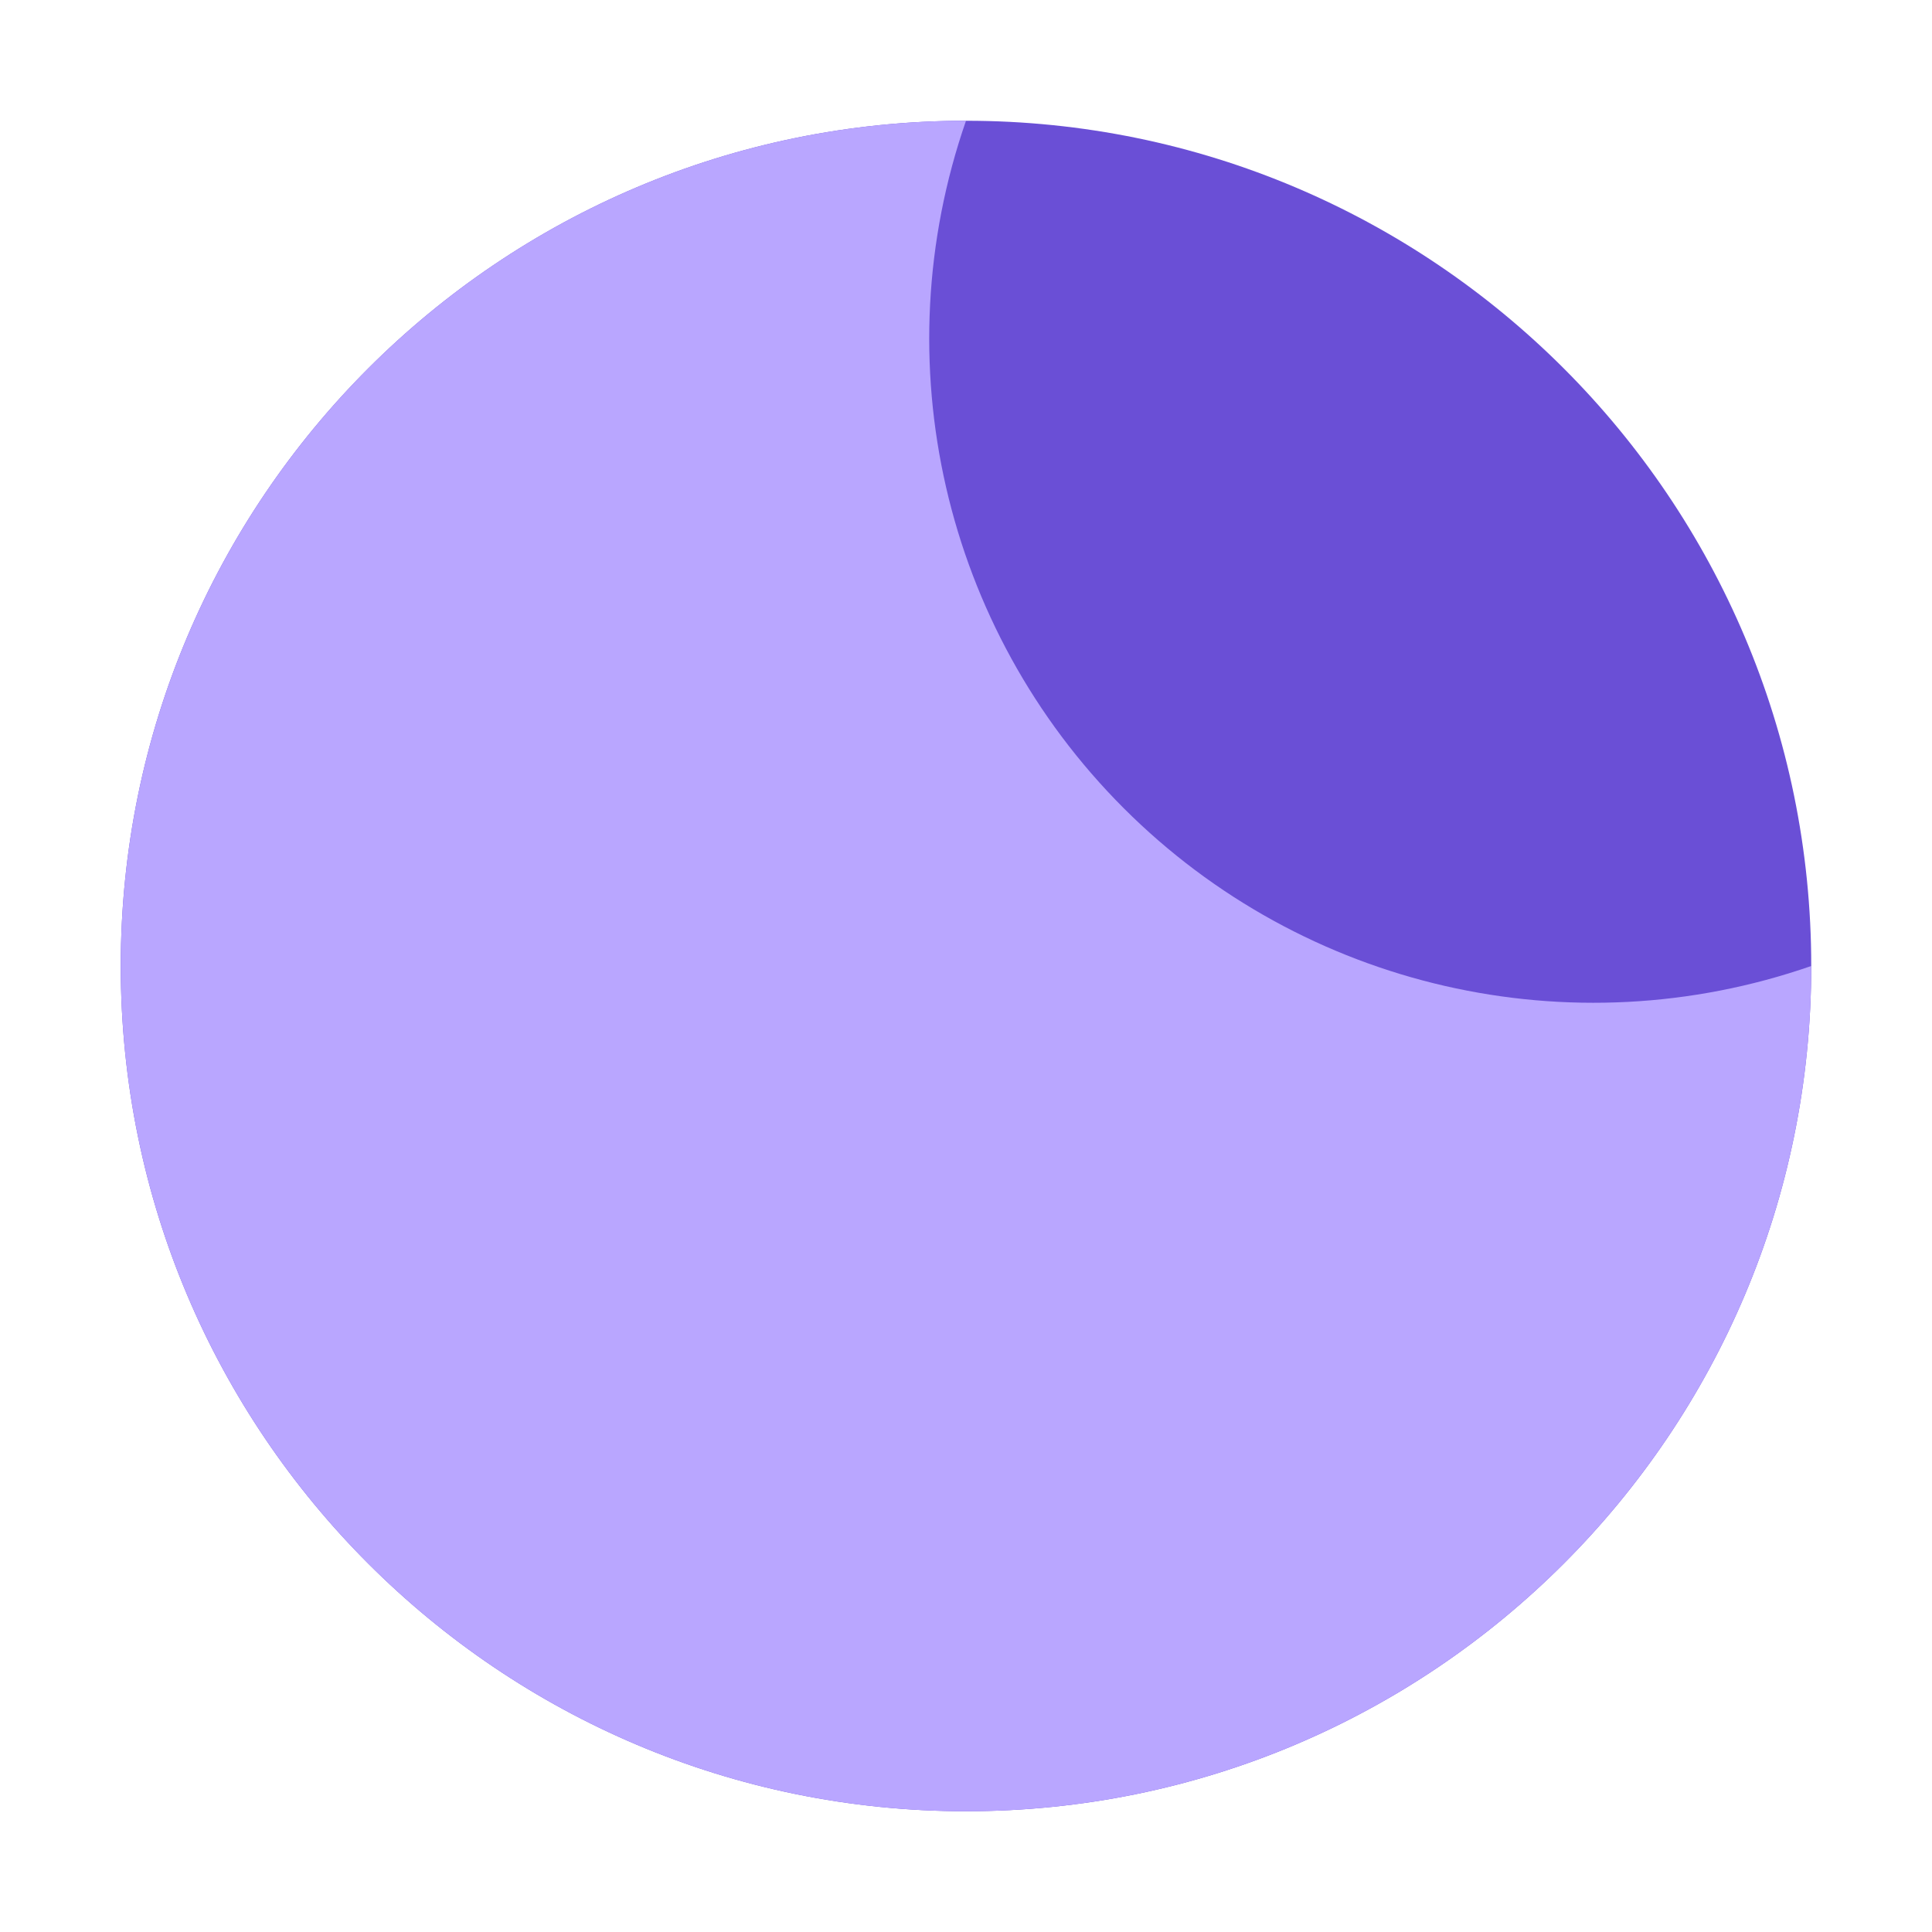
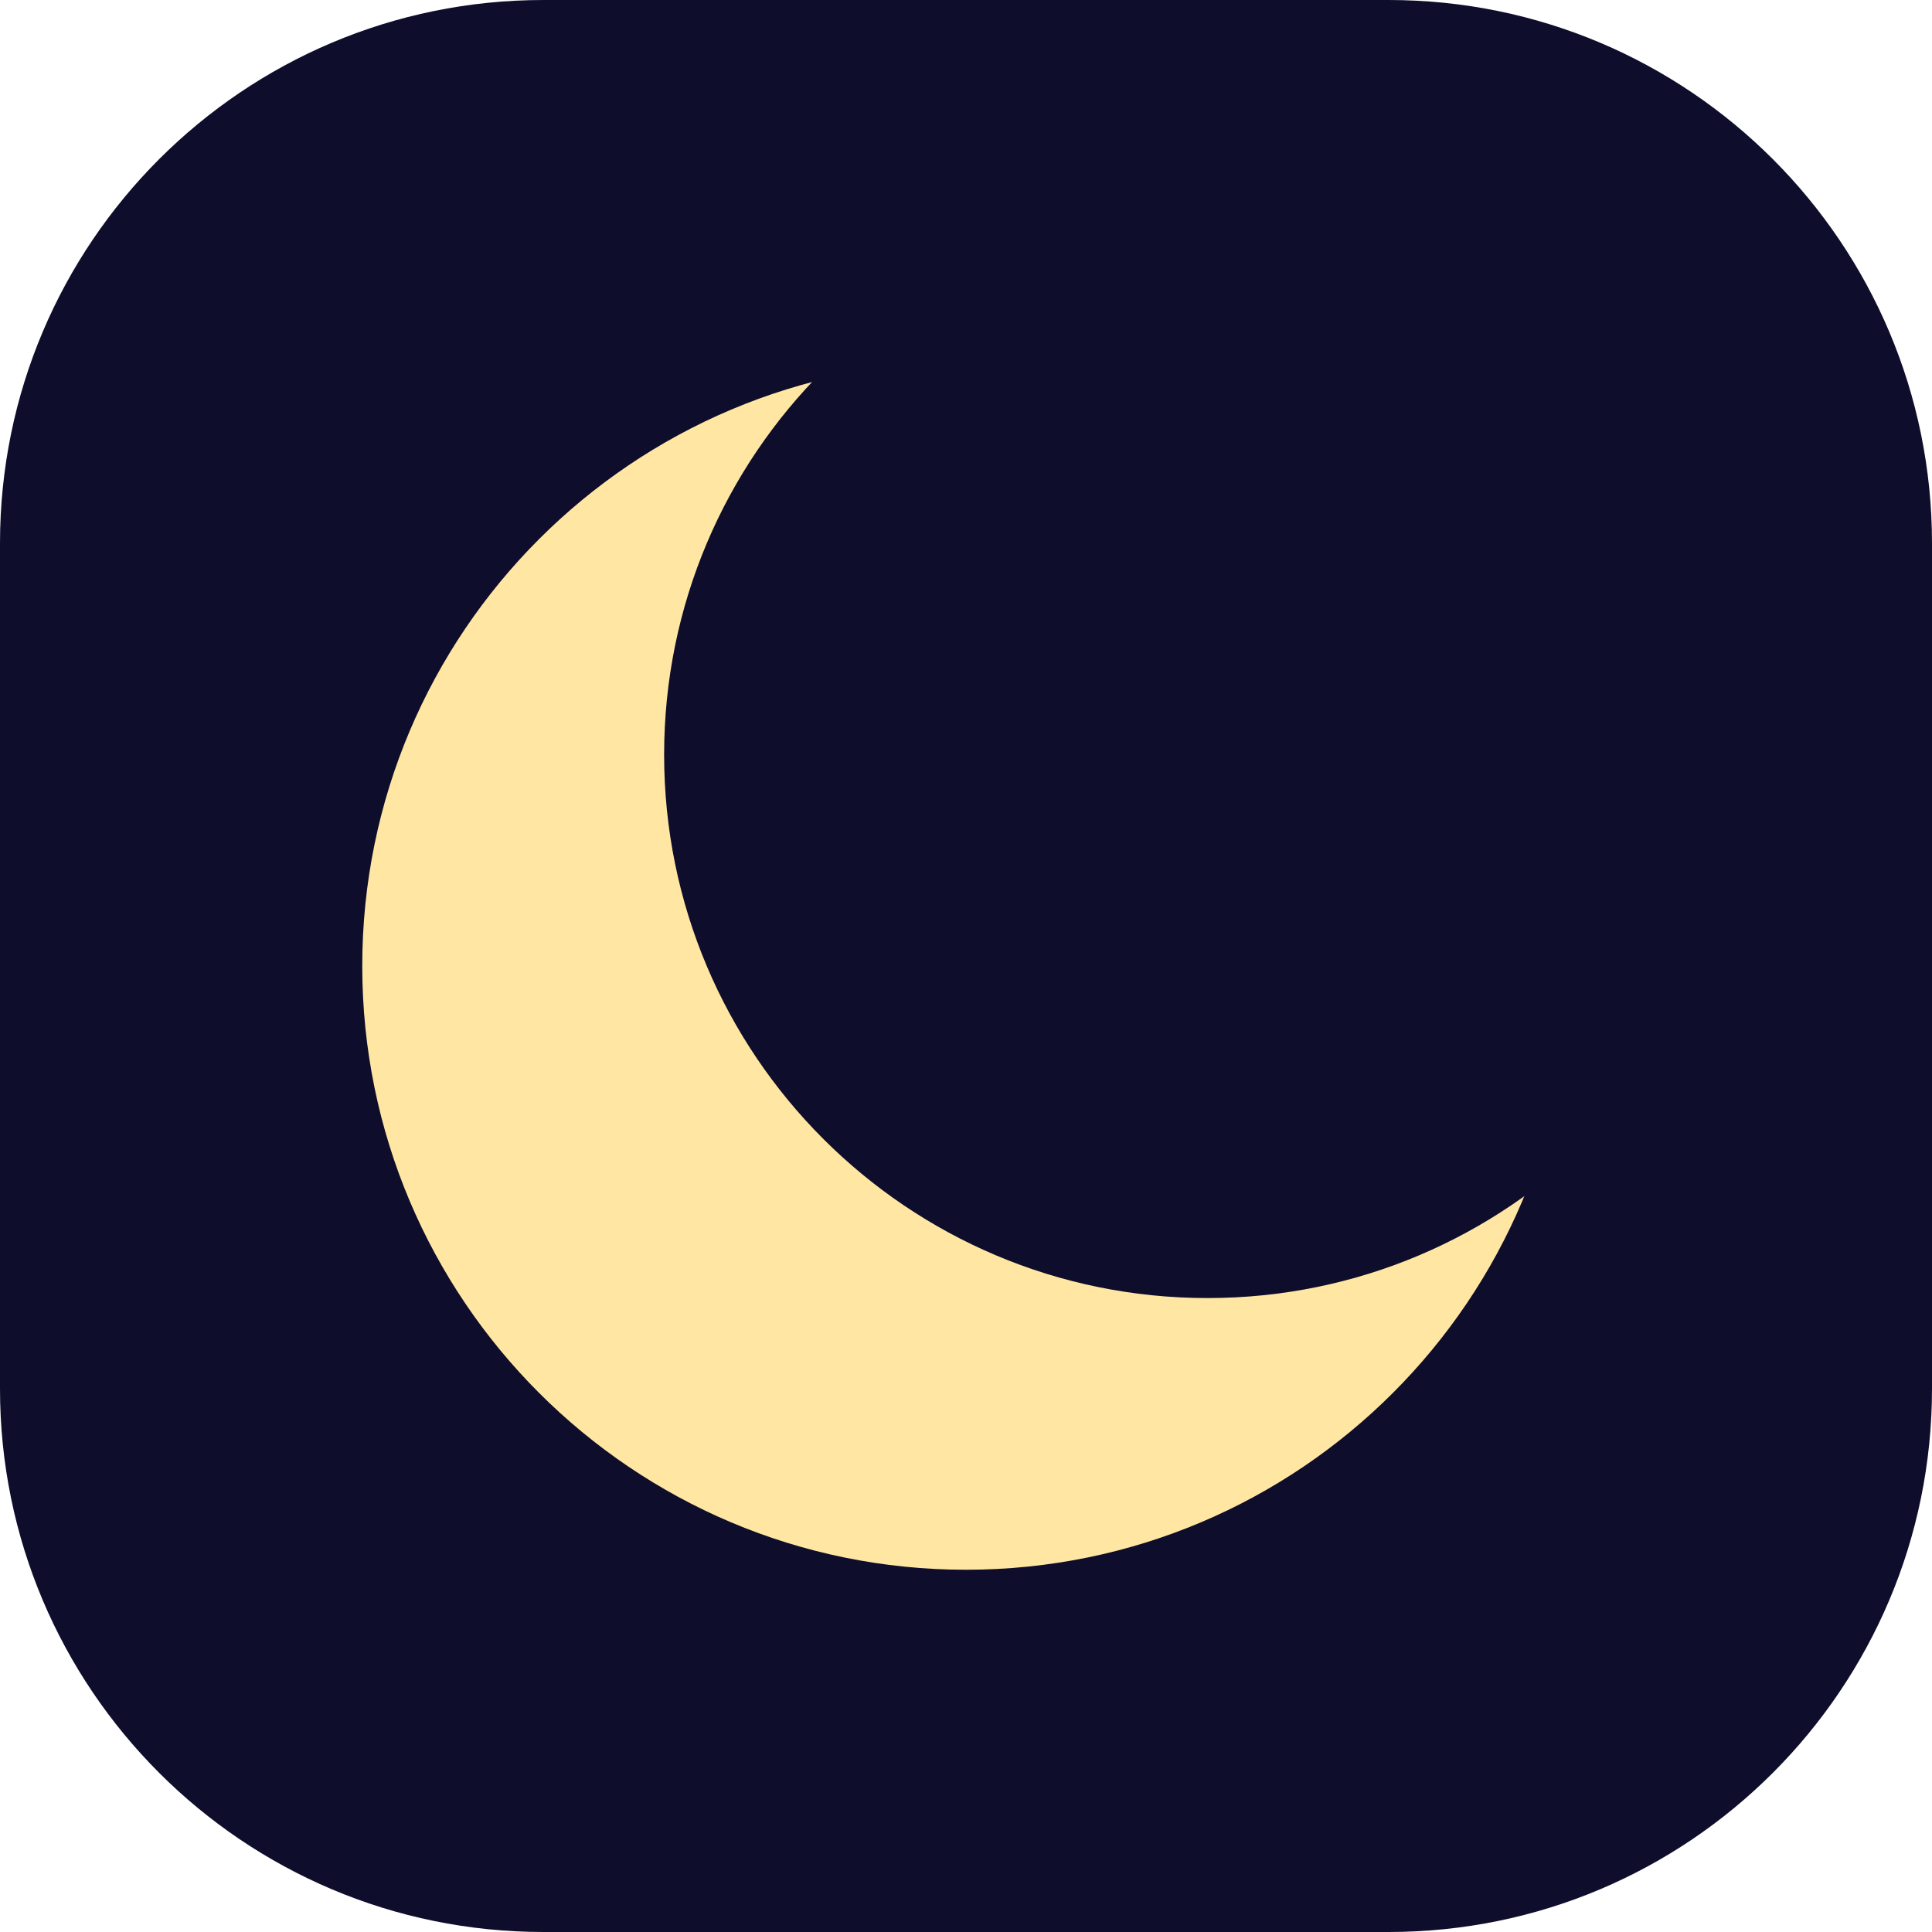
<svg xmlns="http://www.w3.org/2000/svg" viewBox="0 0 32 32">
-   <circle cx="16" cy="16" r="14" fill="#6A4FD6" />
-   <path d="M16 2a14 14 0 1 0 14 14A11 11 0 0 1 16 2Z" fill="#B9A6FF" />
+   <rect width="32" height="32" rx="9" fill="#0E0D2B" />
+   <circle cx="16" cy="16" r="10" fill="#FFE7A3" />
+   <circle cx="20" cy="12.5" r="9" fill="#0E0D2B" />
</svg>
